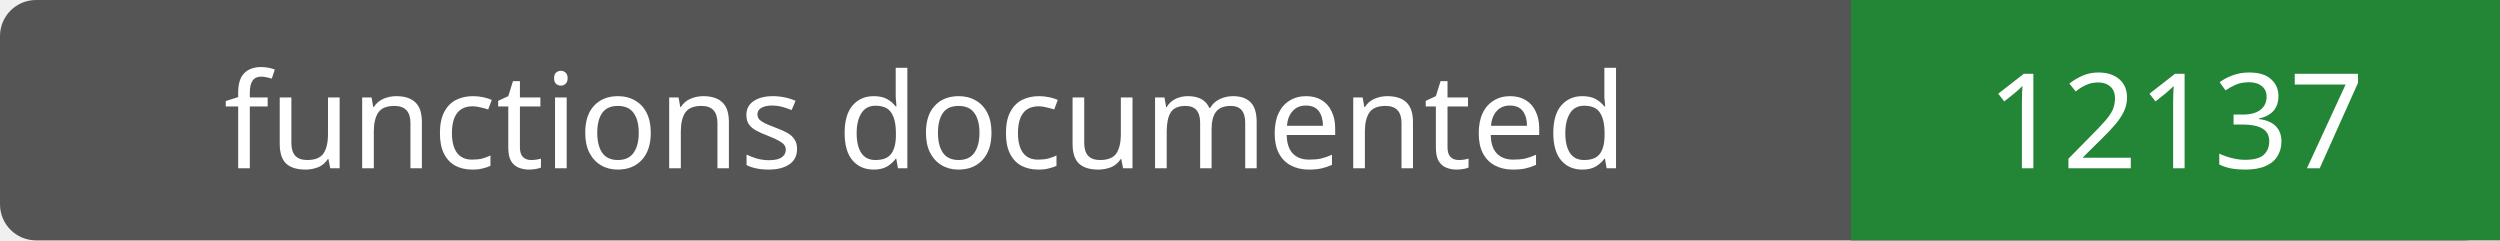
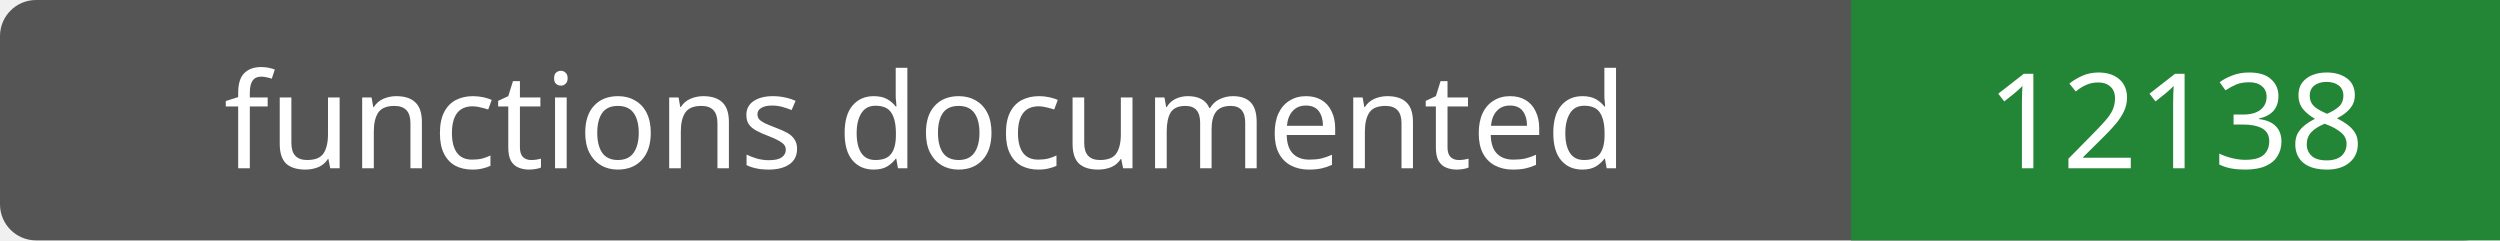
- <svg xmlns="http://www.w3.org/2000/svg" width="208" height="20" role="img" aria-label="functions documented: 12137">
+ <svg xmlns="http://www.w3.org/2000/svg" width="208" height="20" role="img" aria-label="functions documented: 12138">
  <rect width="208" height="20" rx="3" fill="#555" />
  <path fill="#238636" d="M154 0h54v20H154z" />
  <g fill="#fff" text-anchor="middle" font-family="Verdana,sans-serif" font-size="11">
    <text x="77.0" y="14">functions documented</text>
-     <text x="181.0" y="14">12137</text>
+     <text x="181.0" y="14">12138</text>
  </g>
</svg>
